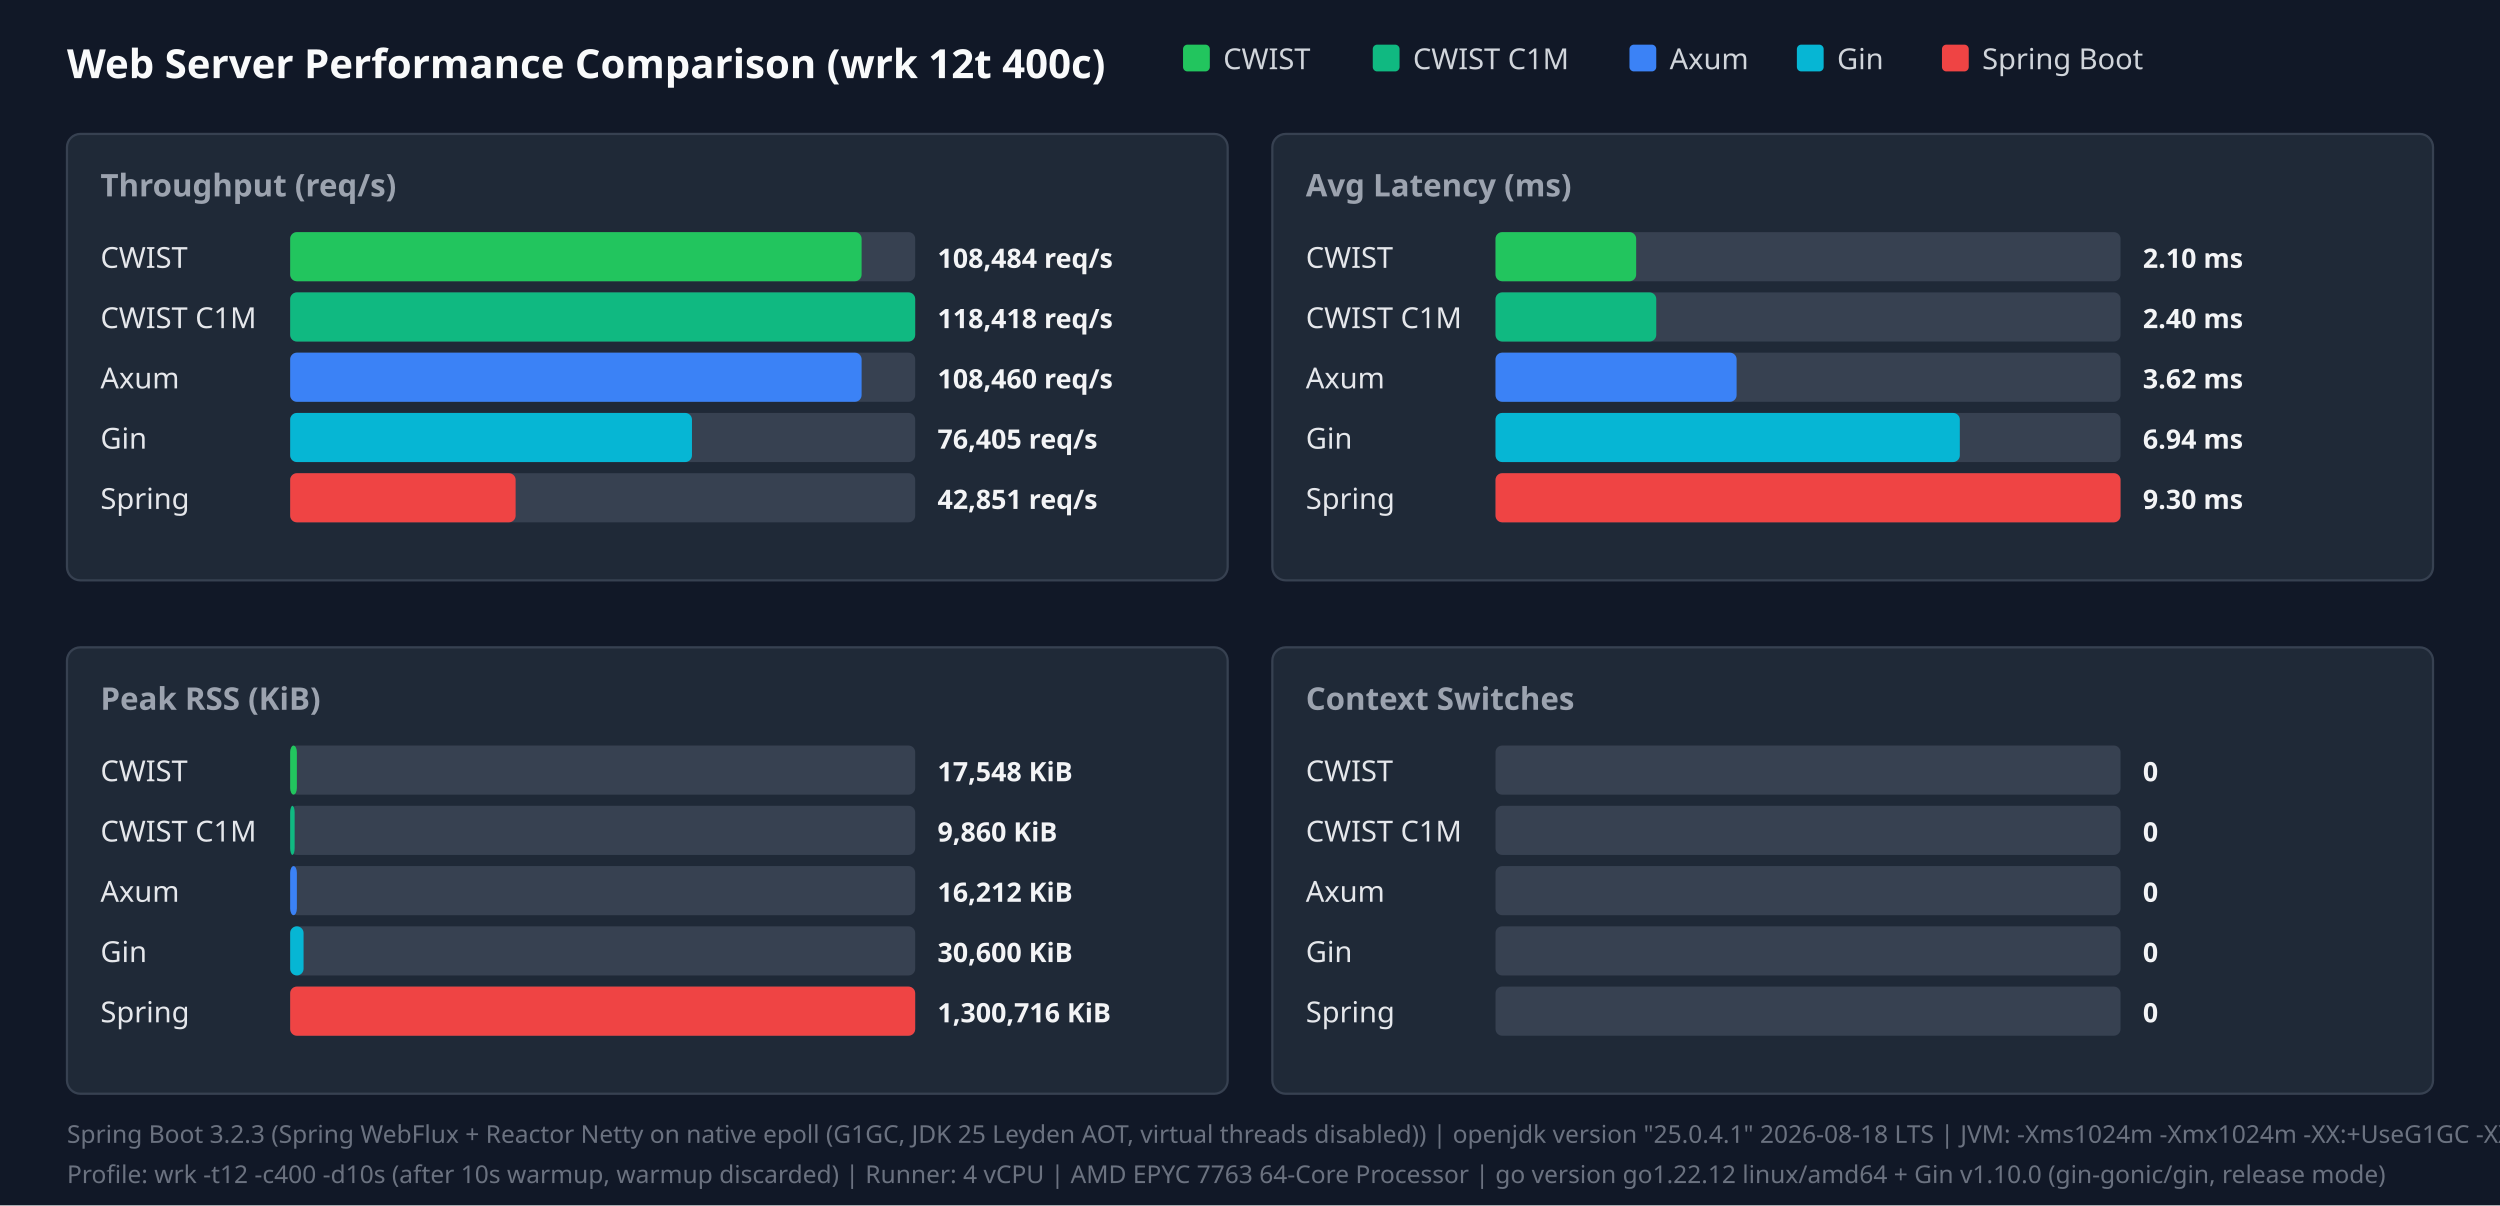
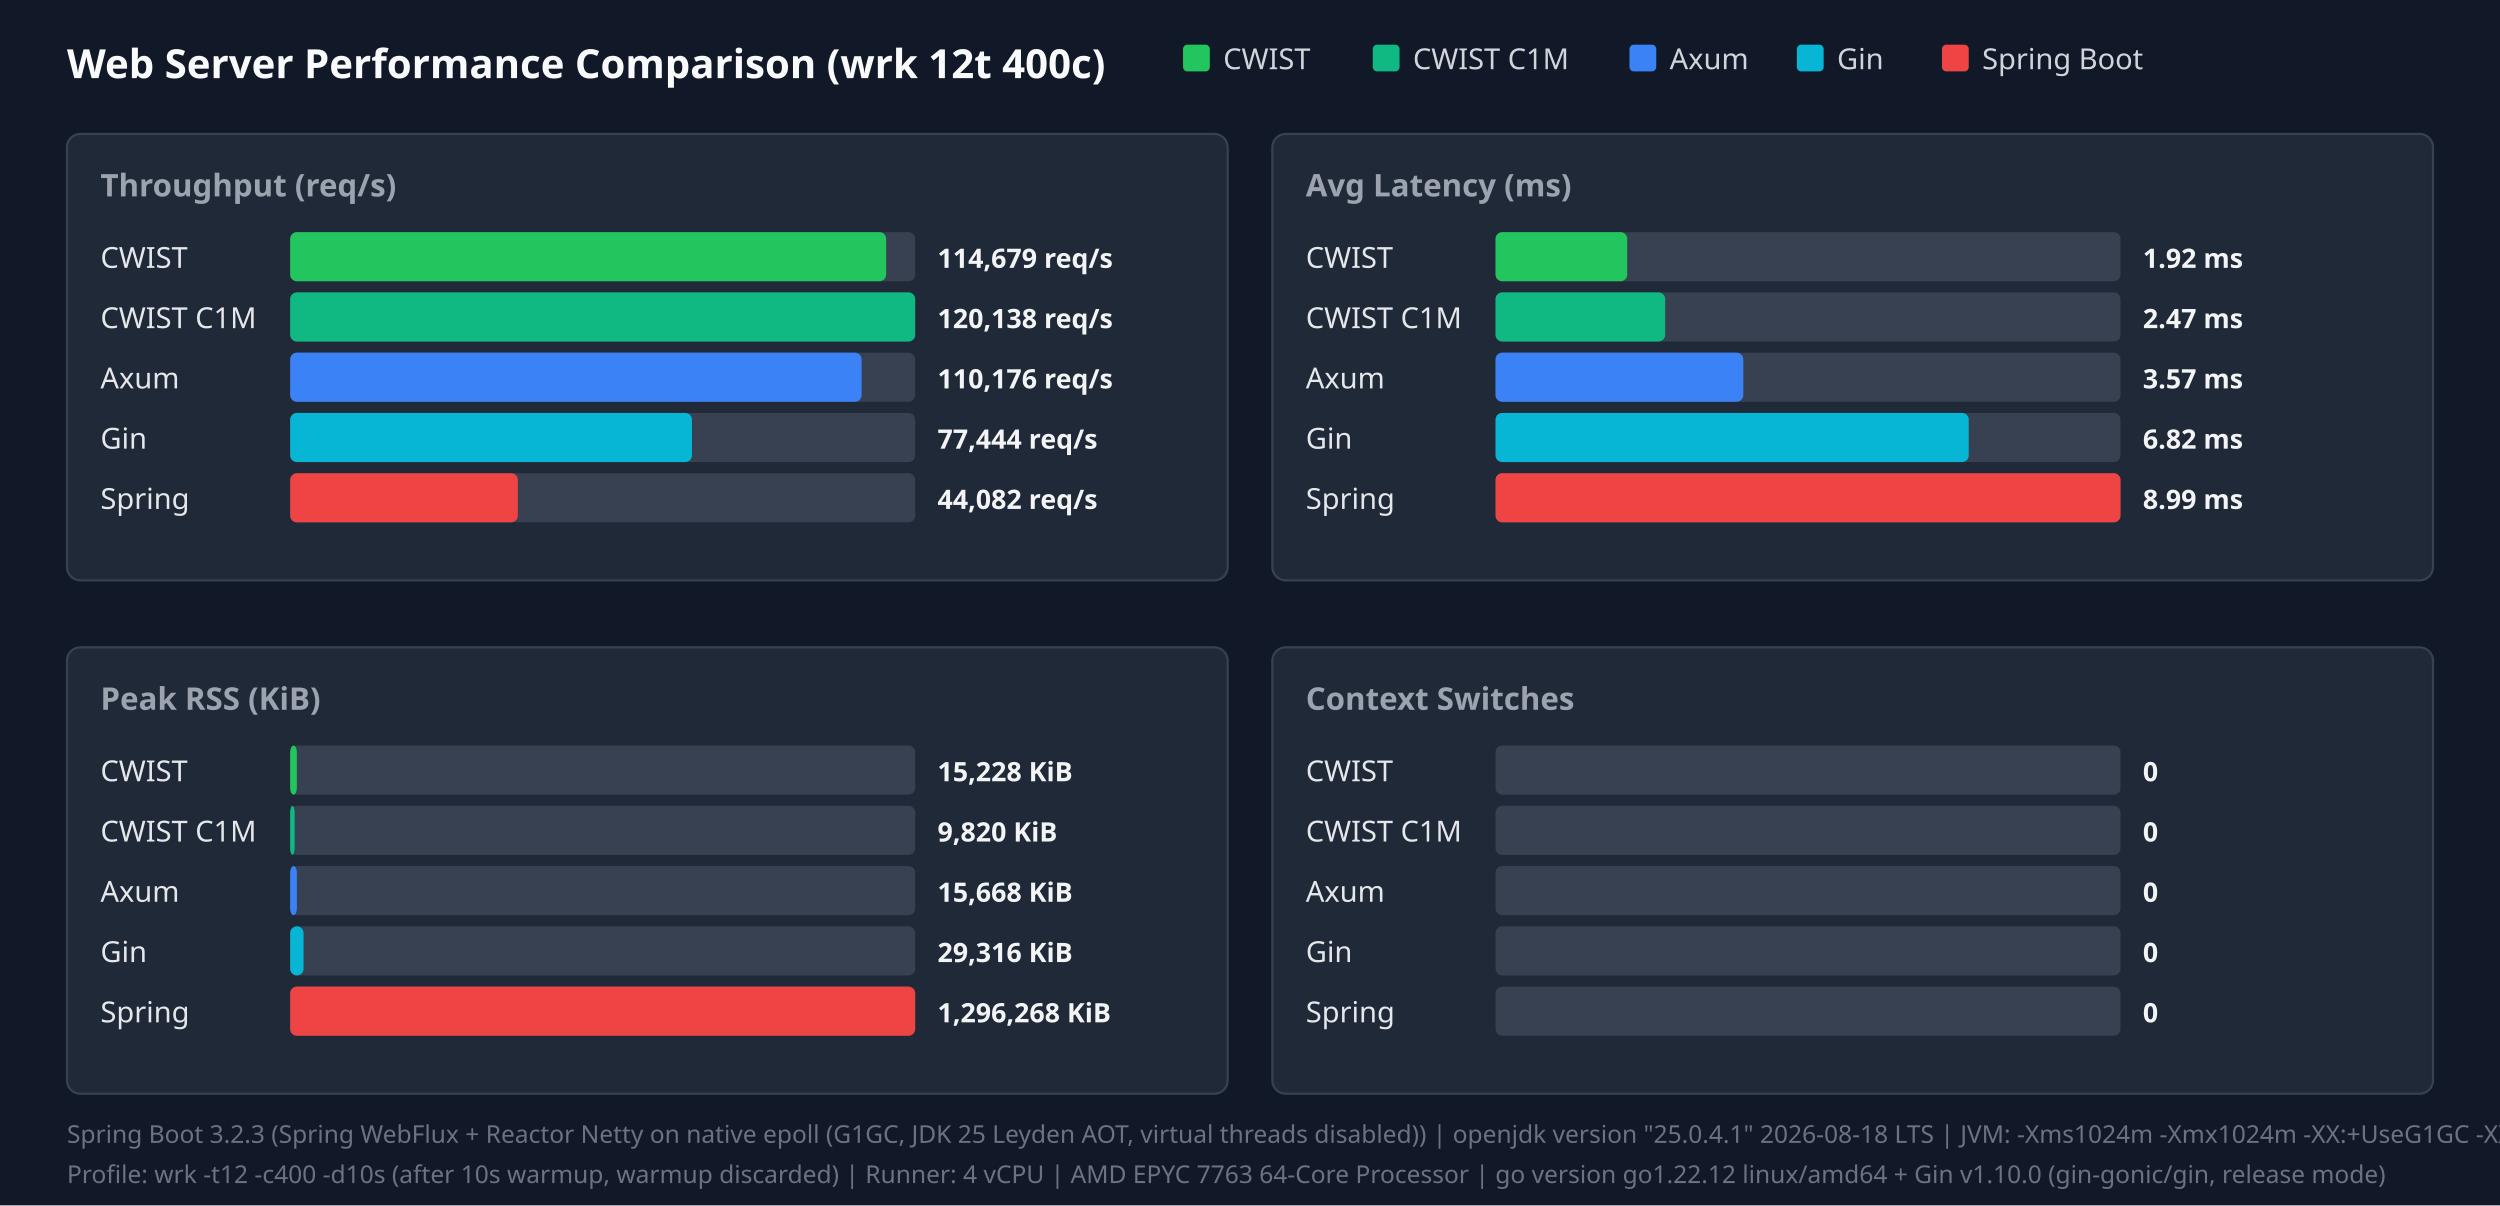
<svg xmlns="http://www.w3.org/2000/svg" width="1120" height="540" viewBox="0 0 1120 540">
  <style>.title{font:18px sans-serif;font-weight:bold;fill:#f9fafb}.panel-title{font:14px sans-serif;font-weight:600;fill:#9ca3af}.legend{font:13px sans-serif;fill:#d1d5db}.bar-label{font:13px sans-serif;font-weight:500;fill:#e5e7eb}.bar-val{font:12px sans-serif;font-weight:bold;fill:#f3f4f6}.footer{font:11px sans-serif;fill:#6b7280}</style>
  <rect width="100%" height="100%" fill="#111827" />
  <text x="30" y="35" class="title">Web Server Performance Comparison (wrk 12t 400c)</text>
  <rect x="530" y="20" width="12" height="12" fill="#22c55e" rx="2" />
  <text x="548" y="31" class="legend">CWIST</text>
  <rect x="615" y="20" width="12" height="12" fill="#10b981" rx="2" />
  <text x="633" y="31" class="legend">CWIST C1M</text>
  <rect x="730" y="20" width="12" height="12" fill="#3b82f6" rx="2" />
  <text x="748" y="31" class="legend">Axum</text>
  <rect x="805" y="20" width="12" height="12" fill="#06b6d4" rx="2" />
  <text x="823" y="31" class="legend">Gin</text>
  <rect x="870" y="20" width="12" height="12" fill="#ef4444" rx="2" />
  <text x="888" y="31" class="legend">Spring Boot</text>
  <rect x="30" y="60" width="520" height="200" fill="#1f2937" rx="6" stroke="#374151" />
  <text x="45" y="88" class="panel-title">Throughput (req/s)</text>
  <text x="45" y="120" class="bar-label">CWIST</text>
  <rect x="130" y="104" width="280" height="22" fill="#374151" rx="3" />
-   <rect x="130" y="104" width="256" height="22" fill="#22c55e" rx="3" />
-   <text x="420" y="120" class="bar-val">108,484 req/s</text>
+   <rect x="130" y="104" width="267" height="22" fill="#22c55e" rx="3" />
+   <text x="420" y="120" class="bar-val">114,679 req/s</text>
  <text x="45" y="147" class="bar-label">CWIST C1M</text>
  <rect x="130" y="131" width="280" height="22" fill="#374151" rx="3" />
  <rect x="130" y="131" width="280" height="22" fill="#10b981" rx="3" />
-   <text x="420" y="147" class="bar-val">118,418 req/s</text>
+   <text x="420" y="147" class="bar-val">120,138 req/s</text>
  <text x="45" y="174" class="bar-label">Axum</text>
  <rect x="130" y="158" width="280" height="22" fill="#374151" rx="3" />
  <rect x="130" y="158" width="256" height="22" fill="#3b82f6" rx="3" />
-   <text x="420" y="174" class="bar-val">108,460 req/s</text>
+   <text x="420" y="174" class="bar-val">110,176 req/s</text>
  <text x="45" y="201" class="bar-label">Gin</text>
  <rect x="130" y="185" width="280" height="22" fill="#374151" rx="3" />
  <rect x="130" y="185" width="180" height="22" fill="#06b6d4" rx="3" />
-   <text x="420" y="201" class="bar-val">76,405 req/s</text>
+   <text x="420" y="201" class="bar-val">77,444 req/s</text>
  <text x="45" y="228" class="bar-label">Spring</text>
  <rect x="130" y="212" width="280" height="22" fill="#374151" rx="3" />
-   <rect x="130" y="212" width="101" height="22" fill="#ef4444" rx="3" />
-   <text x="420" y="228" class="bar-val">42,851 req/s</text>
+   <rect x="130" y="212" width="102" height="22" fill="#ef4444" rx="3" />
+   <text x="420" y="228" class="bar-val">44,082 req/s</text>
  <rect x="570" y="60" width="520" height="200" fill="#1f2937" rx="6" stroke="#374151" />
  <text x="585" y="88" class="panel-title">Avg Latency (ms)</text>
  <text x="585" y="120" class="bar-label">CWIST</text>
  <rect x="670" y="104" width="280" height="22" fill="#374151" rx="3" />
-   <rect x="670" y="104" width="63" height="22" fill="#22c55e" rx="3" />
-   <text x="960" y="120" class="bar-val">2.10 ms</text>
+   <rect x="670" y="104" width="59" height="22" fill="#22c55e" rx="3" />
+   <text x="960" y="120" class="bar-val">1.92 ms</text>
  <text x="585" y="147" class="bar-label">CWIST C1M</text>
  <rect x="670" y="131" width="280" height="22" fill="#374151" rx="3" />
-   <rect x="670" y="131" width="72" height="22" fill="#10b981" rx="3" />
-   <text x="960" y="147" class="bar-val">2.40 ms</text>
+   <rect x="670" y="131" width="76" height="22" fill="#10b981" rx="3" />
+   <text x="960" y="147" class="bar-val">2.47 ms</text>
  <text x="585" y="174" class="bar-label">Axum</text>
  <rect x="670" y="158" width="280" height="22" fill="#374151" rx="3" />
-   <rect x="670" y="158" width="108" height="22" fill="#3b82f6" rx="3" />
-   <text x="960" y="174" class="bar-val">3.62 ms</text>
+   <rect x="670" y="158" width="111" height="22" fill="#3b82f6" rx="3" />
+   <text x="960" y="174" class="bar-val">3.57 ms</text>
  <text x="585" y="201" class="bar-label">Gin</text>
  <rect x="670" y="185" width="280" height="22" fill="#374151" rx="3" />
-   <rect x="670" y="185" width="208" height="22" fill="#06b6d4" rx="3" />
-   <text x="960" y="201" class="bar-val">6.94 ms</text>
+   <rect x="670" y="185" width="212" height="22" fill="#06b6d4" rx="3" />
+   <text x="960" y="201" class="bar-val">6.82 ms</text>
  <text x="585" y="228" class="bar-label">Spring</text>
  <rect x="670" y="212" width="280" height="22" fill="#374151" rx="3" />
  <rect x="670" y="212" width="280" height="22" fill="#ef4444" rx="3" />
-   <text x="960" y="228" class="bar-val">9.30 ms</text>
+   <text x="960" y="228" class="bar-val">8.99 ms</text>
  <rect x="30" y="290" width="520" height="200" fill="#1f2937" rx="6" stroke="#374151" />
  <text x="45" y="318" class="panel-title">Peak RSS (KiB)</text>
  <text x="45" y="350" class="bar-label">CWIST</text>
  <rect x="130" y="334" width="280" height="22" fill="#374151" rx="3" />
  <rect x="130" y="334" width="3" height="22" fill="#22c55e" rx="3" />
-   <text x="420" y="350" class="bar-val">17,548 KiB</text>
+   <text x="420" y="350" class="bar-val">15,228 KiB</text>
  <text x="45" y="377" class="bar-label">CWIST C1M</text>
  <rect x="130" y="361" width="280" height="22" fill="#374151" rx="3" />
  <rect x="130" y="361" width="2" height="22" fill="#10b981" rx="3" />
-   <text x="420" y="377" class="bar-val">9,860 KiB</text>
+   <text x="420" y="377" class="bar-val">9,820 KiB</text>
  <text x="45" y="404" class="bar-label">Axum</text>
  <rect x="130" y="388" width="280" height="22" fill="#374151" rx="3" />
  <rect x="130" y="388" width="3" height="22" fill="#3b82f6" rx="3" />
-   <text x="420" y="404" class="bar-val">16,212 KiB</text>
+   <text x="420" y="404" class="bar-val">15,668 KiB</text>
  <text x="45" y="431" class="bar-label">Gin</text>
  <rect x="130" y="415" width="280" height="22" fill="#374151" rx="3" />
  <rect x="130" y="415" width="6" height="22" fill="#06b6d4" rx="3" />
-   <text x="420" y="431" class="bar-val">30,600 KiB</text>
+   <text x="420" y="431" class="bar-val">29,316 KiB</text>
  <text x="45" y="458" class="bar-label">Spring</text>
  <rect x="130" y="442" width="280" height="22" fill="#374151" rx="3" />
  <rect x="130" y="442" width="280" height="22" fill="#ef4444" rx="3" />
-   <text x="420" y="458" class="bar-val">1,300,716 KiB</text>
+   <text x="420" y="458" class="bar-val">1,296,268 KiB</text>
  <rect x="570" y="290" width="520" height="200" fill="#1f2937" rx="6" stroke="#374151" />
  <text x="585" y="318" class="panel-title">Context Switches</text>
  <text x="585" y="350" class="bar-label">CWIST</text>
  <rect x="670" y="334" width="280" height="22" fill="#374151" rx="3" />
  <text x="960" y="350" class="bar-val">0</text>
  <text x="585" y="377" class="bar-label">CWIST C1M</text>
  <rect x="670" y="361" width="280" height="22" fill="#374151" rx="3" />
  <text x="960" y="377" class="bar-val">0</text>
  <text x="585" y="404" class="bar-label">Axum</text>
  <rect x="670" y="388" width="280" height="22" fill="#374151" rx="3" />
  <text x="960" y="404" class="bar-val">0</text>
  <text x="585" y="431" class="bar-label">Gin</text>
  <rect x="670" y="415" width="280" height="22" fill="#374151" rx="3" />
  <text x="960" y="431" class="bar-val">0</text>
  <text x="585" y="458" class="bar-label">Spring</text>
  <rect x="670" y="442" width="280" height="22" fill="#374151" rx="3" />
  <text x="960" y="458" class="bar-val">0</text>
  <text x="30" y="512" class="footer">Spring Boot 3.2.3 (Spring WebFlux + Reactor Netty on native epoll (G1GC, JDK 25 Leyden AOT, virtual threads disabled)) | openjdk version "25.0.4.1" 2026-08-18 LTS | JVM: -Xms1024m -Xmx1024m   -XX:+UseG1GC -XX:GCTimeRatio=99 -XX:G1HeapRegionSize=1m   -XX:+AlwaysPreTouch   -XX:CompileThreshold=1500 -XX:CICompilerCount=4   -Djava.security.egd=file:/dev/urandom   -Djava.net.preferIPv4Stack=true   -Dio.netty.allocator.type=pooled   -Dio.netty.leakDetection.level=disabled   -Dio.netty.buffer.checkBounds=false   -Dio.netty.buffer.checkAccessible=false   -Dreactor.netty.ioWorkerCount=4   -Xlog:gc*:file=/tmp/spring_gc.log:time,uptime,level,tags -XX:+AOTClassLinking -XX:AOTCache=/tmp/spring_bench/app.aot (JEP 483 + JEP 514 single-step AOT)</text>
  <text x="30" y="530" class="footer">Profile: wrk -t12 -c400 -d10s (after 10s warmup, warmup discarded) | Runner: 4 vCPU | AMD EPYC 7763 64-Core Processor | go version go1.22.12 linux/amd64 + Gin v1.10.0 (gin-gonic/gin, release mode)</text>
</svg>
